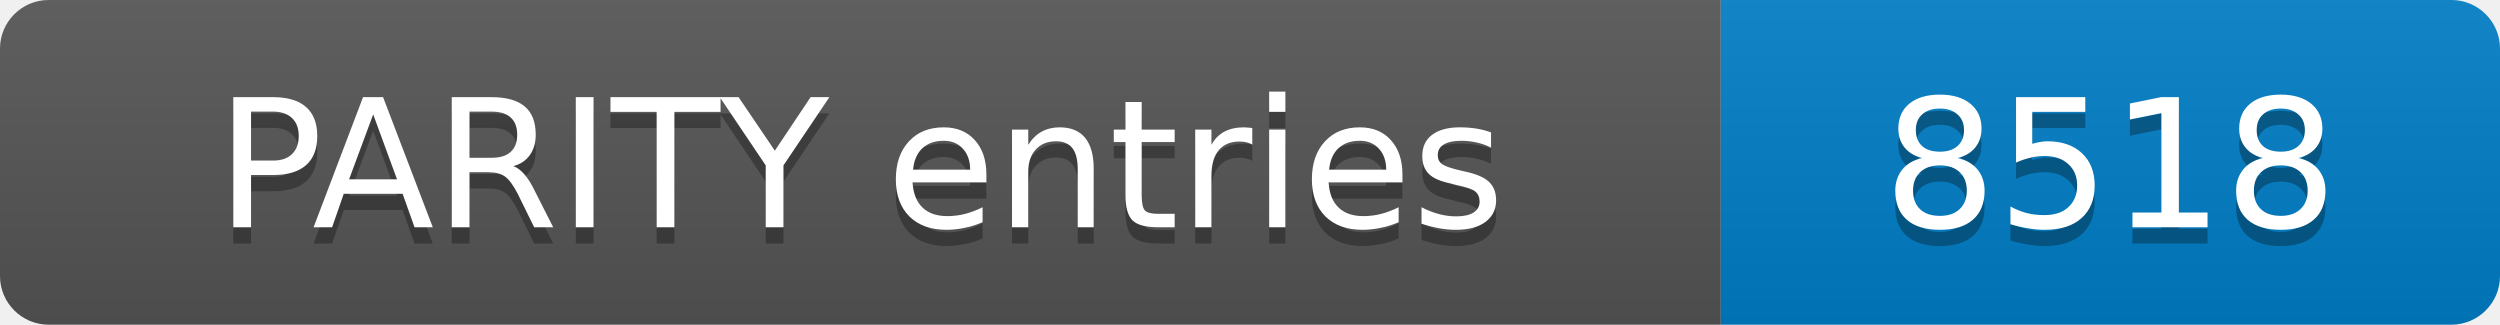
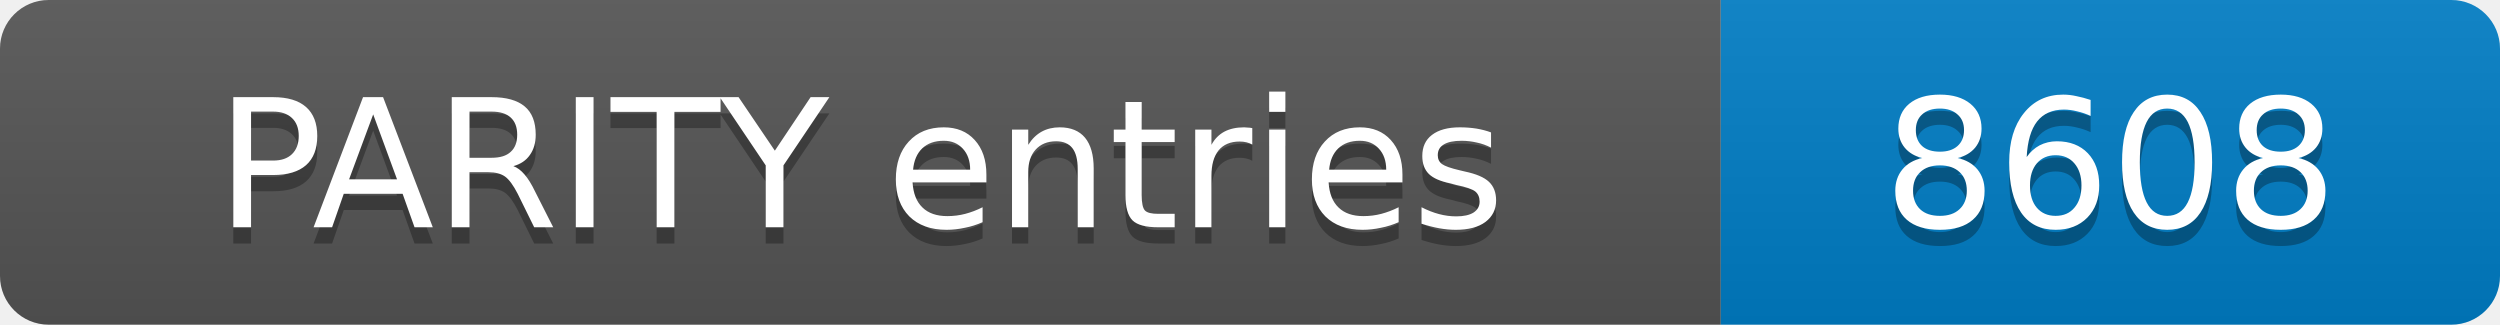
- <svg xmlns="http://www.w3.org/2000/svg" width="154" height="20" role="img" aria-label="PARITY entries: 8518">
+ <svg xmlns="http://www.w3.org/2000/svg" width="154" height="20" role="img" aria-label="PARITY entries: 8608">
  <linearGradient id="s" x2="0" y2="100%">
    <stop offset="0" stop-color="#bbb" stop-opacity=".1" />
    <stop offset="1" stop-opacity=".1" />
  </linearGradient>
  <clipPath id="r">
    <rect width="154" height="20" rx="3" fill="#fff" />
  </clipPath>
  <g clip-path="url(#r)">
    <rect width="106" height="20" fill="#555" />
    <rect x="106" width="48" height="20" fill="#007ec6" />
    <rect width="154" height="20" fill="url(#s)" />
  </g>
  <g fill="#fff" text-anchor="middle" font-family="Verdana,Geneva,DejaVu Sans,sans-serif" font-size="11">
    <text x="53.0" y="15" fill="#010101" fill-opacity=".3">PARITY entries</text>
    <text x="53.0" y="14">PARITY entries</text>
-     <text x="130.0" y="15" fill="#010101" fill-opacity=".3">8518</text>
-     <text x="130.0" y="14">8518</text>
+     <text x="130.0" y="15" fill="#010101" fill-opacity=".3">8608</text>
+     <text x="130.0" y="14">8608</text>
  </g>
</svg>
